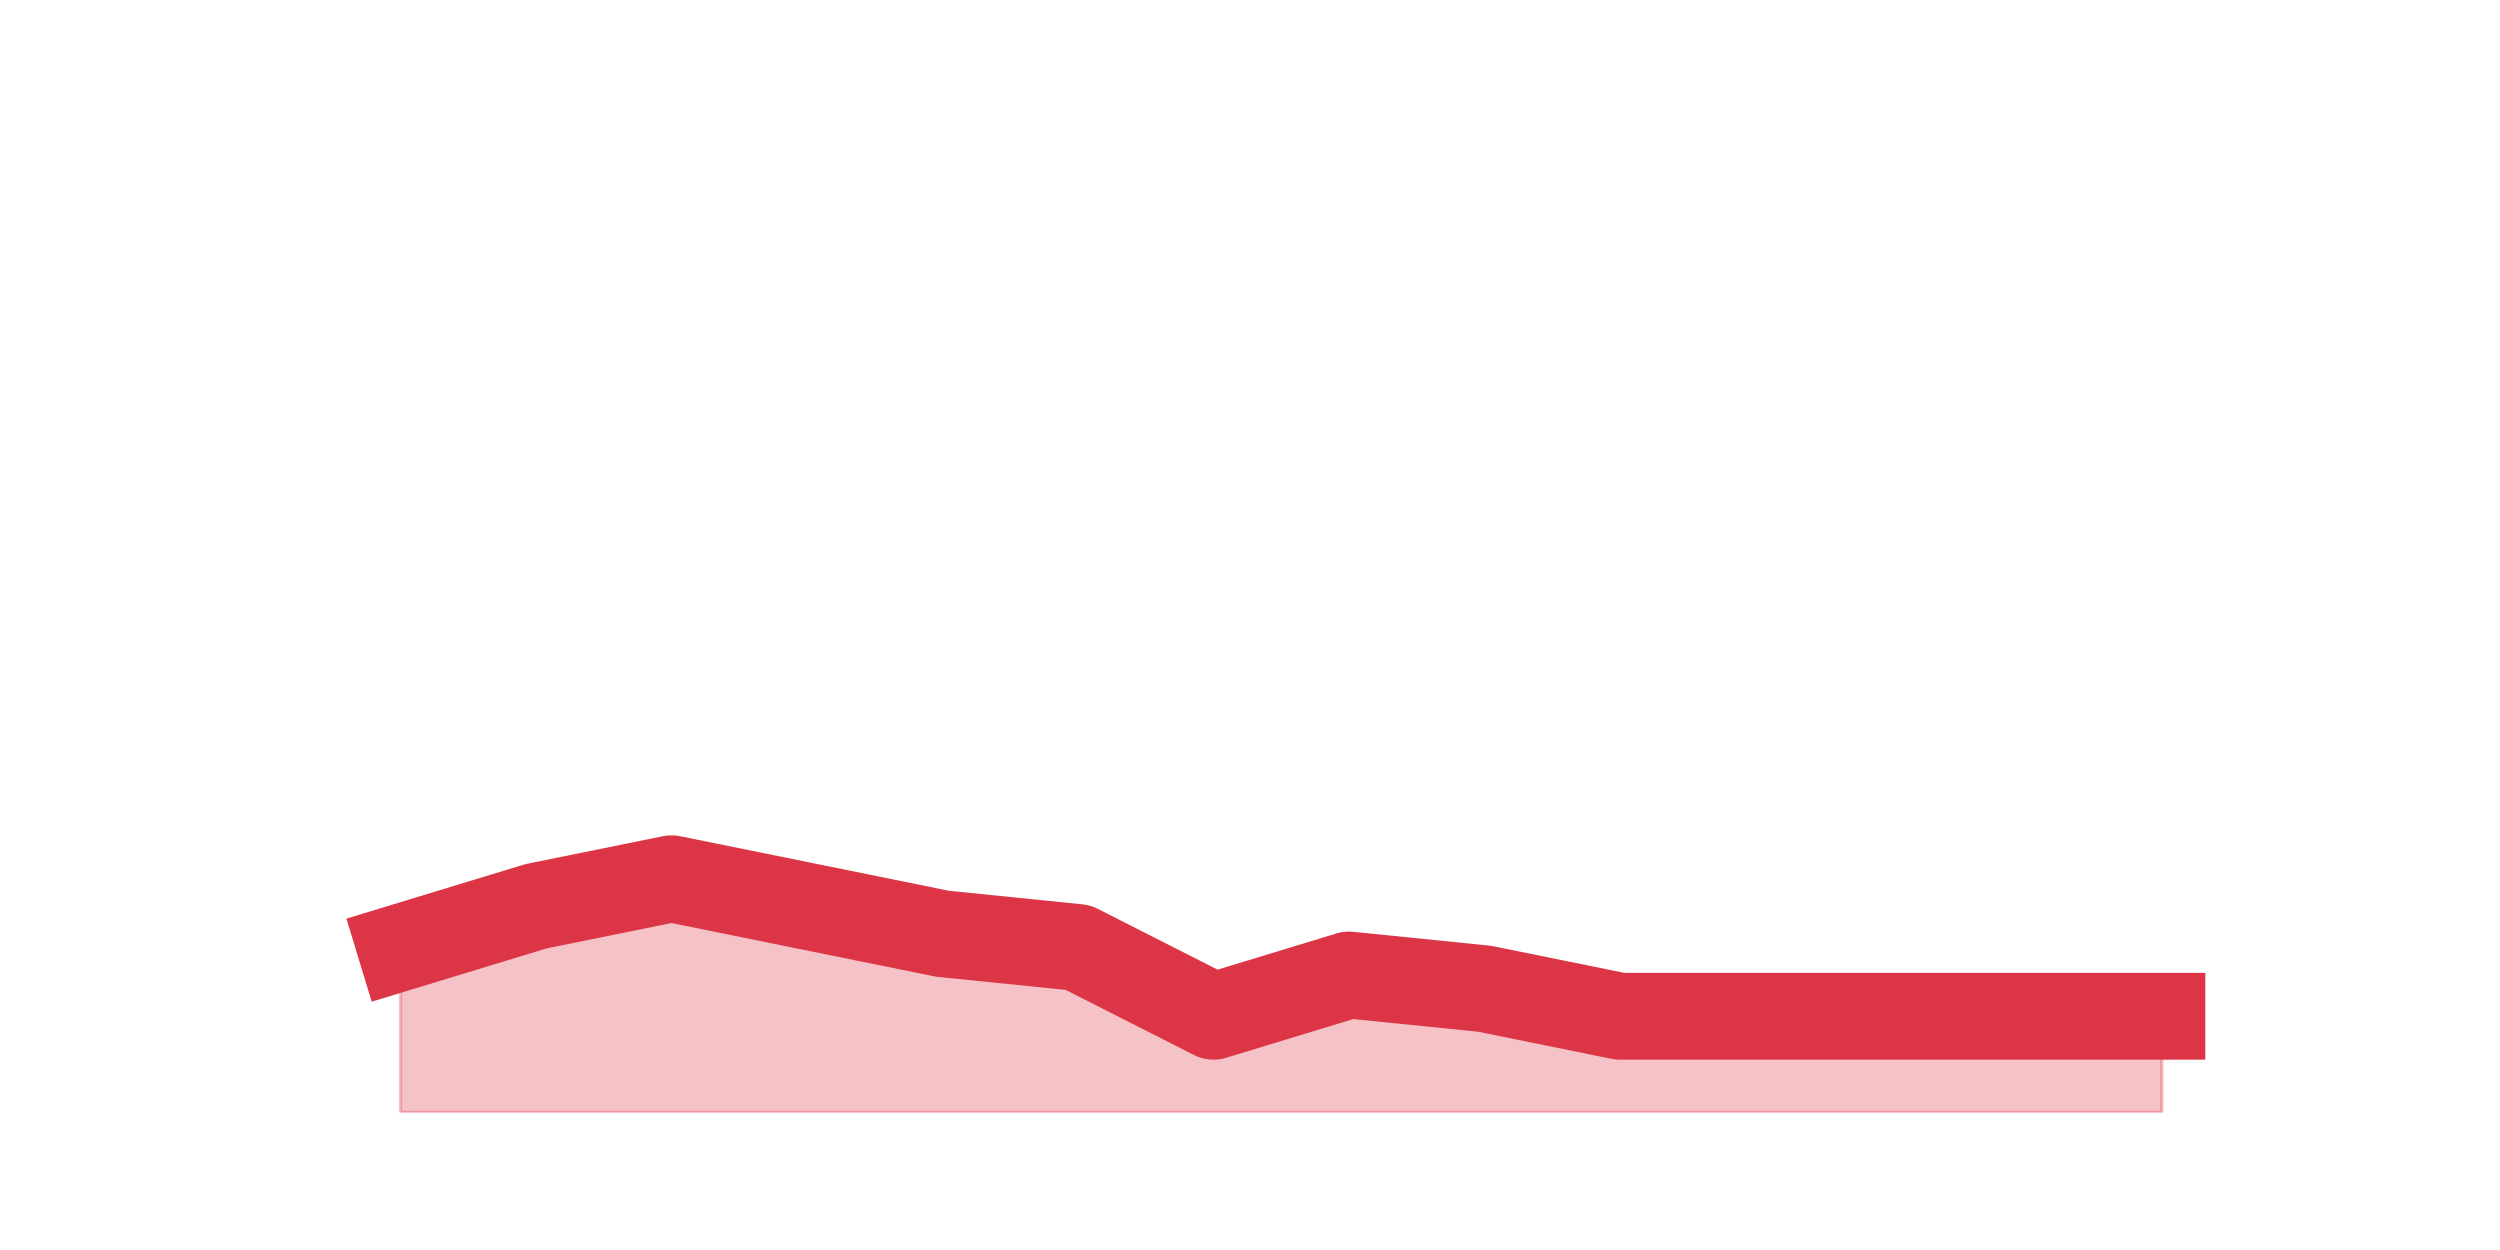
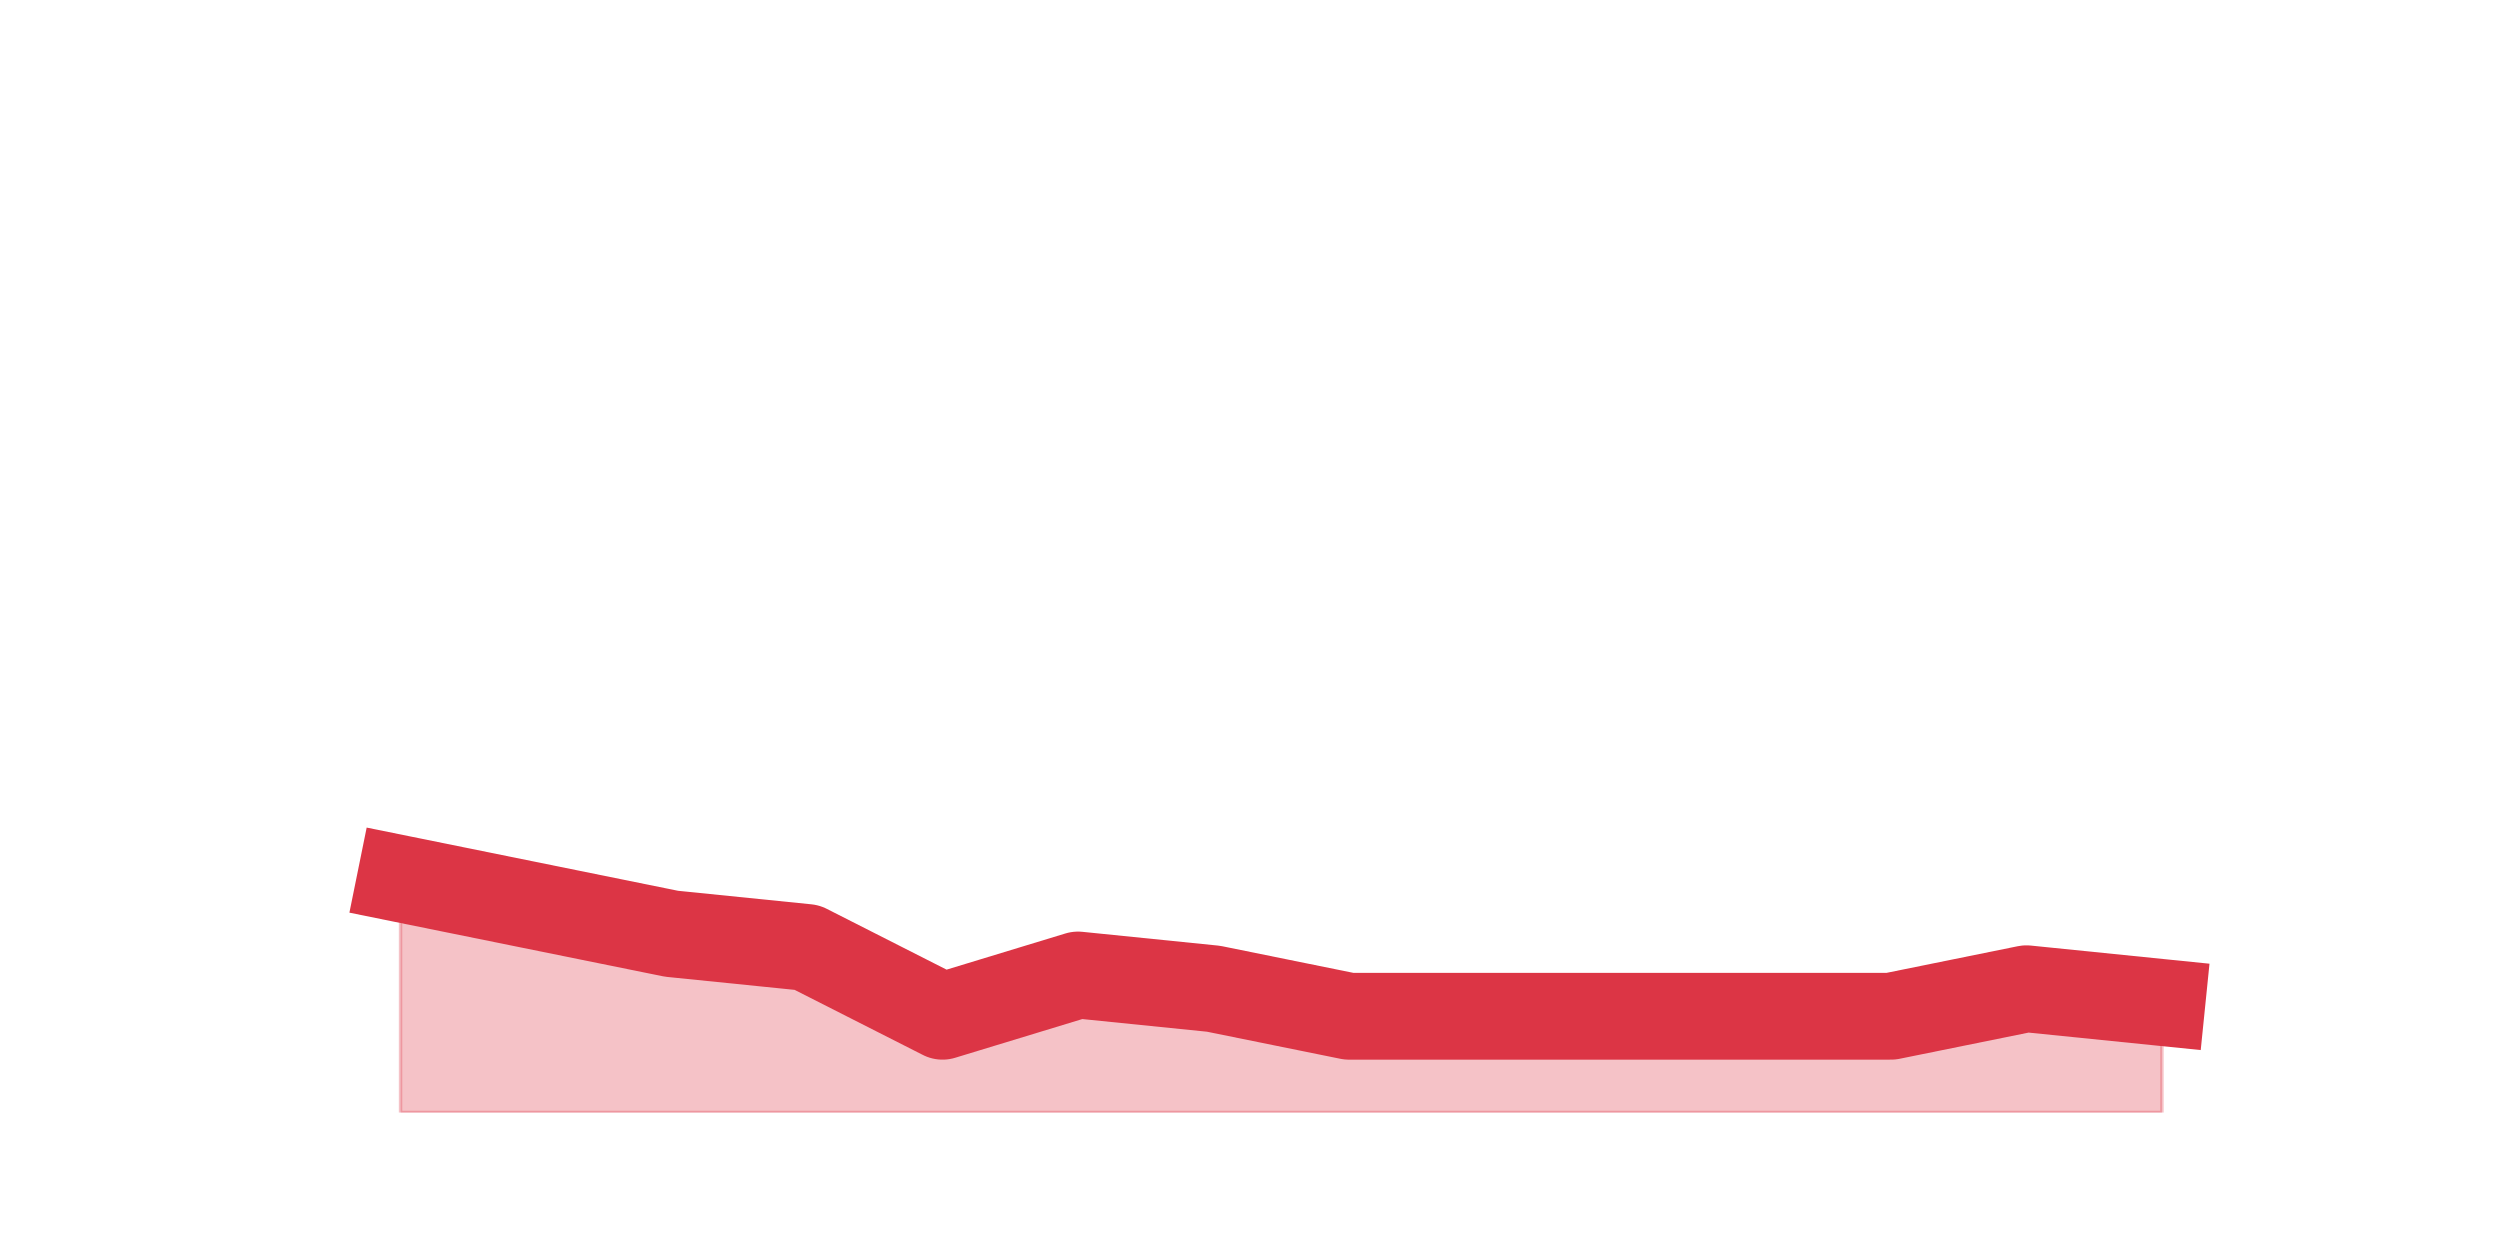
<svg xmlns="http://www.w3.org/2000/svg" xmlns:xlink="http://www.w3.org/1999/xlink" height="360pt" version="1.1" viewBox="0 0 720 360" width="720pt">
  <defs>
    <style type="text/css">*{stroke-linecap:butt;stroke-linejoin:round;}</style>
  </defs>
  <g id="figure_1">
    <g id="patch_1">
      <path d="M 0 360  L 720 360  L 720 0  L 0 0  z " style="fill:none;" />
    </g>
    <g id="axes_1">
      <g id="matplotlib.axis_1" />
      <g id="matplotlib.axis_2" />
      <g id="PolyCollection_1">
        <defs>
-           <path d="M 115.364 -87.12  L 115.364 -39.6  L 154.385 -39.6  L 193.406 -39.6  L 232.427 -39.6  L 271.448 -39.6  L 310.469 -39.6  L 349.49 -39.6  L 388.51 -39.6  L 427.531 -39.6  L 466.552 -39.6  L 505.573 -39.6  L 544.594 -39.6  L 583.615 -39.6  L 622.636 -39.6  L 622.636 -67.32  L 622.636 -67.32  L 583.615 -67.32  L 544.594 -67.32  L 505.573 -67.32  L 466.552 -67.32  L 427.531 -75.24  L 388.51 -79.2  L 349.49 -67.32  L 310.469 -87.12  L 271.448 -91.08  L 232.427 -99  L 193.406 -106.92  L 154.385 -99  L 115.364 -87.12  z " id="m614ac7ef72" style="stroke:#dc3545;stroke-opacity:0.3;" />
+           <path d="M 115.364 -106.92  L 115.364 -39.6  L 154.385 -39.6  L 193.406 -39.6  L 232.427 -39.6  L 271.448 -39.6  L 310.469 -39.6  L 349.49 -39.6  L 388.51 -39.6  L 427.531 -39.6  L 466.552 -39.6  L 505.573 -39.6  L 544.594 -39.6  L 583.615 -39.6  L 622.636 -39.6  L 622.636 -71.28  L 622.636 -71.28  L 583.615 -75.24  L 544.594 -67.32  L 505.573 -67.32  L 466.552 -67.32  L 427.531 -67.32  L 388.51 -67.32  L 349.49 -75.24  L 310.469 -79.2  L 271.448 -67.32  L 232.427 -87.12  L 193.406 -91.08  L 154.385 -99  L 115.364 -106.92  z " id="m904c62c34b" style="stroke:#dc3545;stroke-opacity:0.3;" />
        </defs>
-         <g clip-path="url(#p31cf1ca77b)">
-           <use style="fill:#dc3545;fill-opacity:0.3;stroke:#dc3545;stroke-opacity:0.3;" x="0" xlink:href="#m614ac7ef72" y="360" />
+         <g clip-path="url(#p08c7825b39)">
+           <use style="fill:#dc3545;fill-opacity:0.3;stroke:#dc3545;stroke-opacity:0.3;" x="0" xlink:href="#m904c62c34b" y="360" />
        </g>
      </g>
      <g id="line2d_1">
-         <path clip-path="url(#p31cf1ca77b)" d="M 115.364 272.88  L 154.385 261  L 193.406 253.08  L 232.427 261  L 271.448 268.92  L 310.469 272.88  L 349.49 292.68  L 388.51 280.8  L 427.531 284.76  L 466.552 292.68  L 505.573 292.68  L 544.594 292.68  L 583.615 292.68  L 622.636 292.68  " style="fill:none;stroke:#dc3545;stroke-linecap:square;stroke-width:25;" />
+         <path clip-path="url(#p08c7825b39)" d="M 115.364 253.08  L 154.385 261  L 193.406 268.92  L 232.427 272.88  L 271.448 292.68  L 310.469 280.8  L 349.49 284.76  L 388.51 292.68  L 427.531 292.68  L 466.552 292.68  L 505.573 292.68  L 544.594 292.68  L 583.615 284.76  L 622.636 288.72  " style="fill:none;stroke:#dc3545;stroke-linecap:square;stroke-width:25;" />
      </g>
    </g>
  </g>
  <defs>
-     <clipPath id="p31cf1ca77b">
+     <clipPath id="p08c7825b39">
      <rect height="277.2" width="558" x="90" y="43.2" />
    </clipPath>
  </defs>
</svg>
